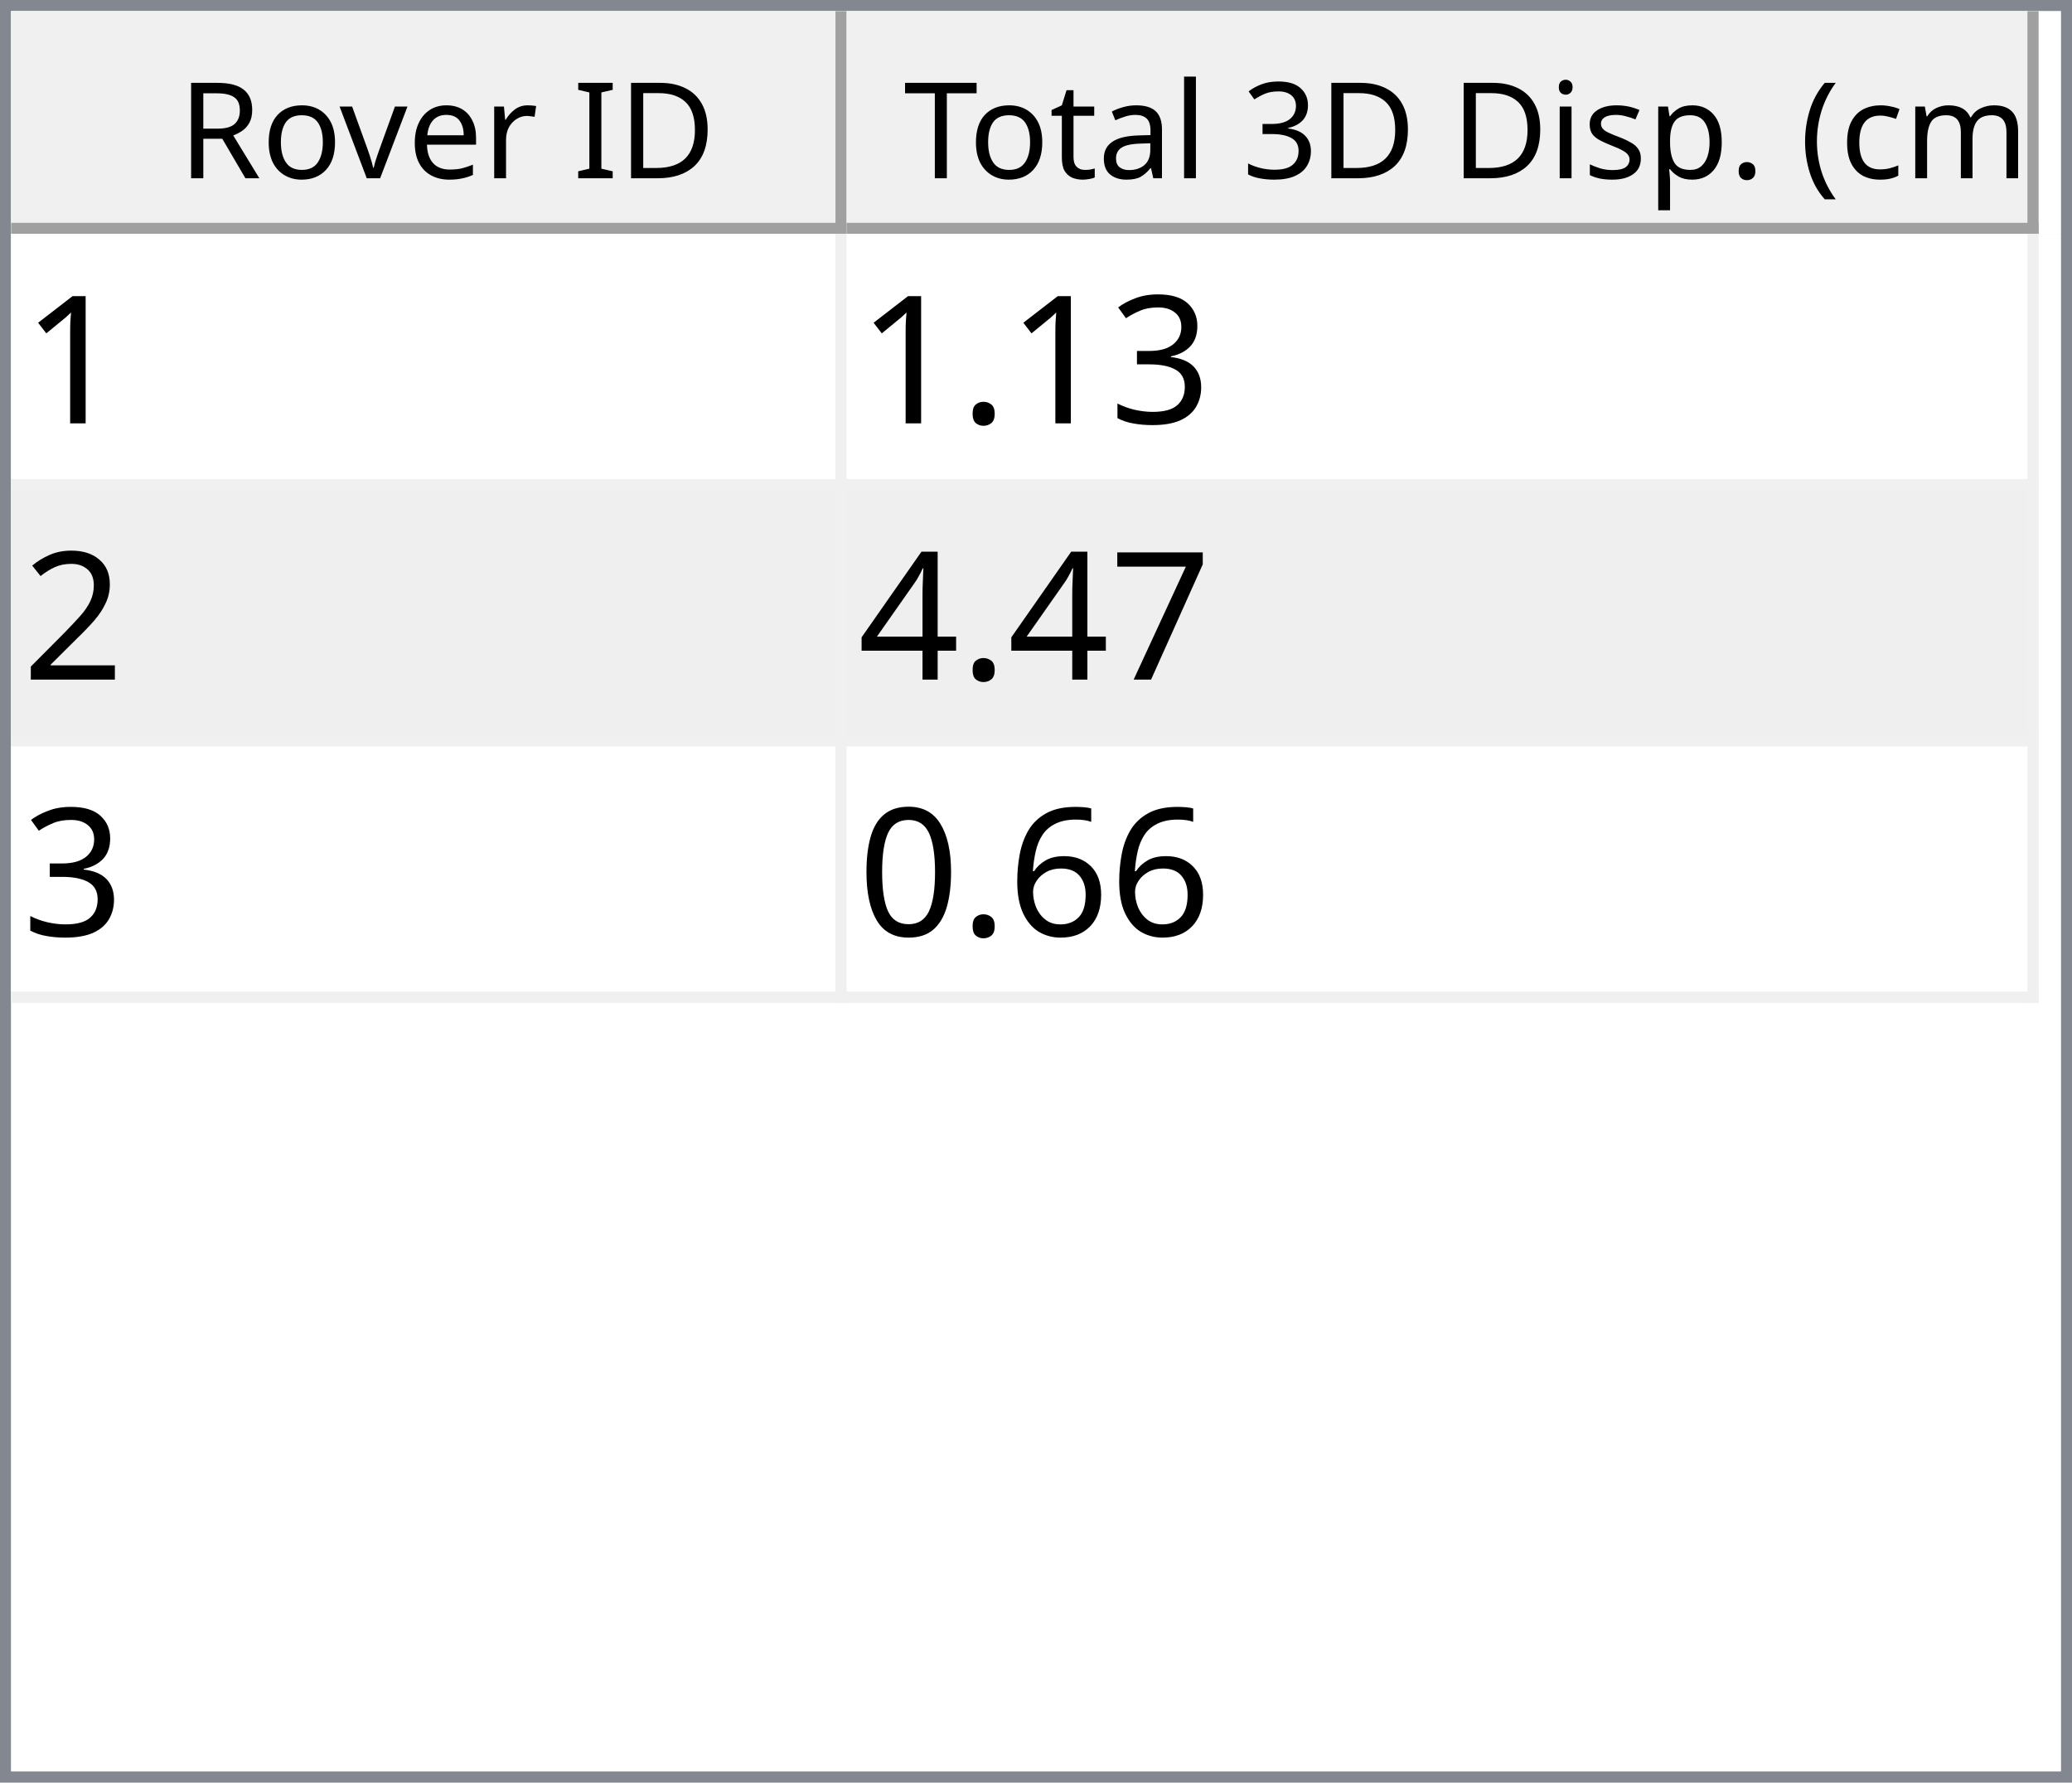
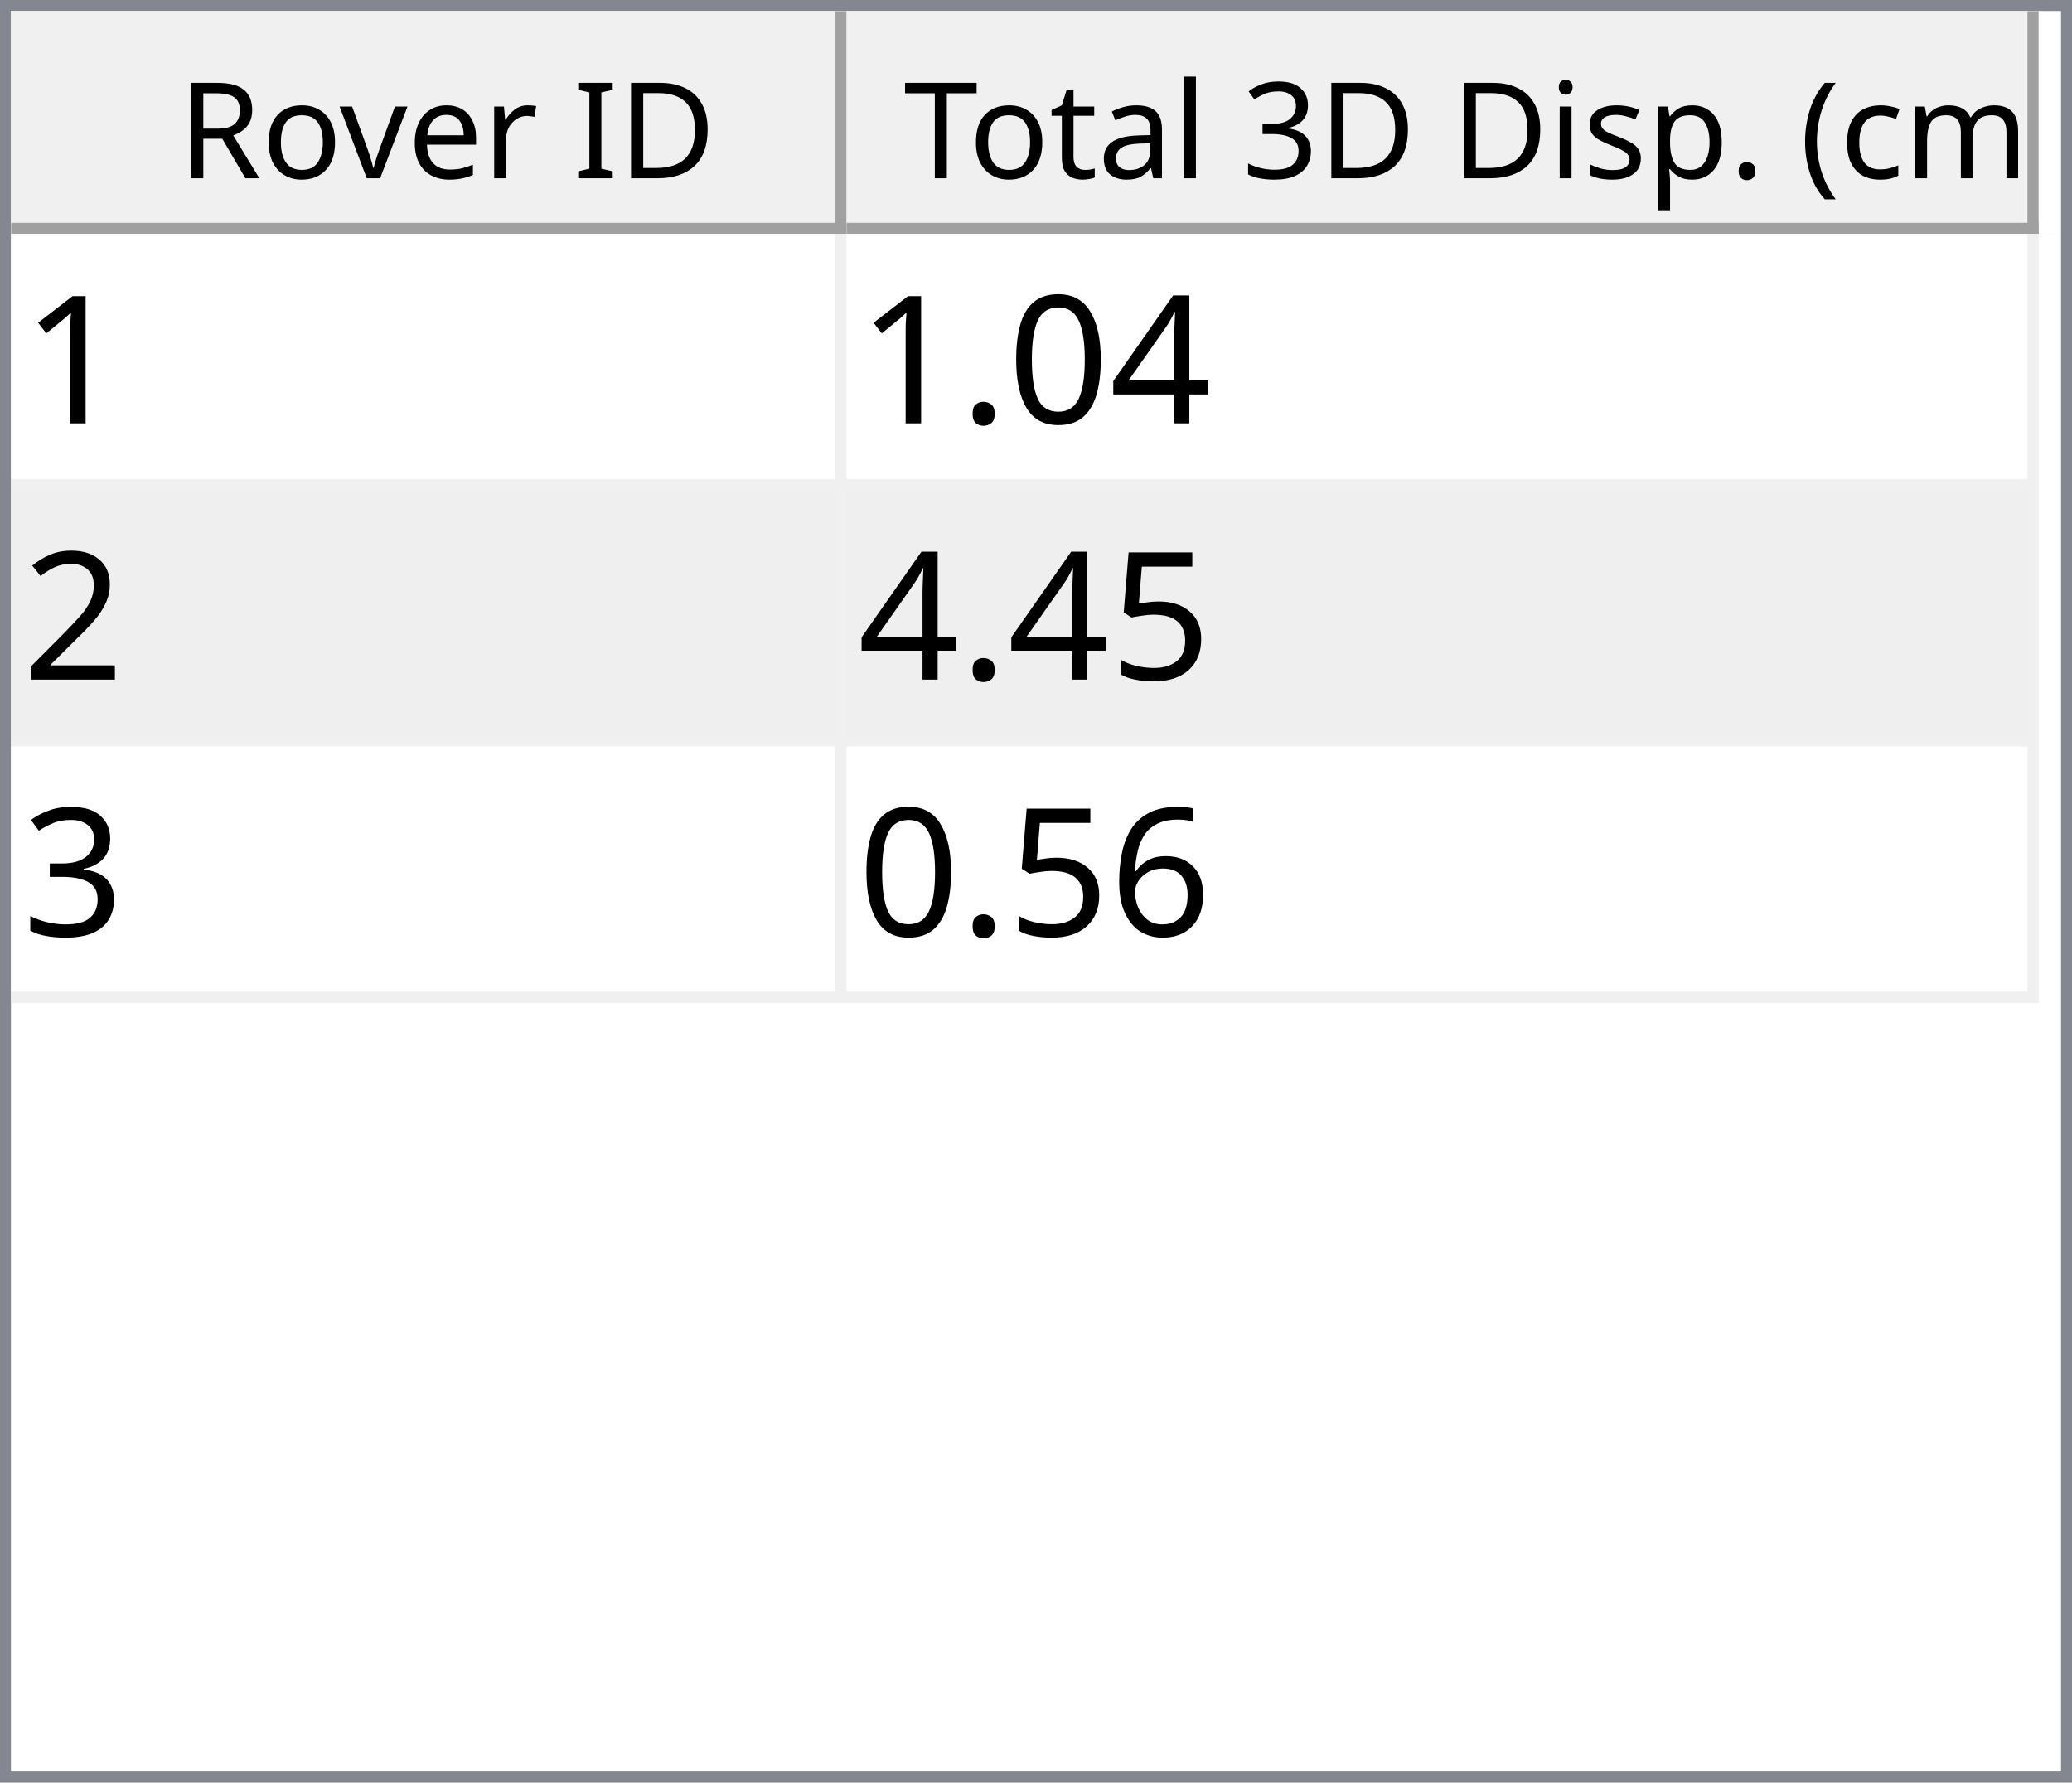
<svg xmlns="http://www.w3.org/2000/svg" style="fill-opacity:1; color-rendering:auto; color-interpolation:auto; text-rendering:auto; stroke:black; stroke-linecap:square; stroke-miterlimit:10; shape-rendering:auto; stroke-opacity:1; fill:black; stroke-dasharray:none; font-weight:normal; stroke-width:1; font-family:'Dialog'; font-style:normal; stroke-linejoin:miter; font-size:12px; stroke-dashoffset:0; image-rendering:auto;" width="186" height="160">
  <defs id="genericDefs" />
  <g>
    <defs id="defs1">
      <clipPath clipPathUnits="userSpaceOnUse" id="clipPath1">
        <path d="M0 0 L186 0 L186 160 L0 160 L0 0 Z" />
      </clipPath>
      <clipPath clipPathUnits="userSpaceOnUse" id="clipPath2">
        <path d="M0 0 L0 160 L186 160 L186 0 Z" />
      </clipPath>
      <clipPath clipPathUnits="userSpaceOnUse" id="clipPath3">
        <path d="M0 0 L0 20 L184 20 L184 0 Z" />
      </clipPath>
      <clipPath clipPathUnits="userSpaceOnUse" id="clipPath4">
        <path d="M0 0 L0 20 L75 20 L75 0 Z" />
      </clipPath>
      <clipPath clipPathUnits="userSpaceOnUse" id="clipPath5">
        <path d="M1 1 L1 19 L74 19 L74 1 Z" />
      </clipPath>
      <clipPath clipPathUnits="userSpaceOnUse" id="clipPath6">
        <path d="M0 0 L0 18 L73 18 L73 0 Z" />
      </clipPath>
      <clipPath clipPathUnits="userSpaceOnUse" id="clipPath7">
        <path d="M-0.5 -0.5 L-0.5 19.5 L74.5 19.5 L74.5 -0.5 Z" />
      </clipPath>
      <clipPath clipPathUnits="userSpaceOnUse" id="clipPath8">
        <path d="M0 0 L0 20 L107 20 L107 0 Z" />
      </clipPath>
      <clipPath clipPathUnits="userSpaceOnUse" id="clipPath9">
        <path d="M1 1 L1 19 L106 19 L106 1 Z" />
      </clipPath>
      <clipPath clipPathUnits="userSpaceOnUse" id="clipPath10">
        <path d="M0 0 L0 18 L105 18 L105 0 Z" />
      </clipPath>
      <clipPath clipPathUnits="userSpaceOnUse" id="clipPath11">
        <path d="M-0.5 -0.5 L-0.5 19.5 L106.5 19.5 L106.5 -0.5 Z" />
      </clipPath>
      <clipPath clipPathUnits="userSpaceOnUse" id="clipPath12">
        <path d="M0 0 L0 138 L184 138 L184 0 Z" />
      </clipPath>
      <clipPath clipPathUnits="userSpaceOnUse" id="clipPath13">
        <path d="M0 0 L0 69 L182 69 L182 0 Z" />
      </clipPath>
      <clipPath clipPathUnits="userSpaceOnUse" id="clipPath14">
        <path d="M-0.5 -0.5 L-0.5 68.5 L181.5 68.5 L181.5 -0.5 Z" />
      </clipPath>
      <clipPath clipPathUnits="userSpaceOnUse" id="clipPath15">
        <path d="M0 0 L0 22 L74 22 L74 0 Z" />
      </clipPath>
      <clipPath clipPathUnits="userSpaceOnUse" id="clipPath16">
        <path d="M0 0 L0 22 L106 22 L106 0 Z" />
      </clipPath>
      <font horiz-adv-x="64.551" id="font1">
        <font-face ascent="107.91" descent="25.098" units-per-em="100" style="font-style:normal; font-family:Segoe UI; font-weight:normal;" />
        <missing-glyph horiz-adv-x="64.551" d="M8.109 0 L8.109 68.266 L56.453 68.266 L56.453 0 L8.109 0 ZM15.328 7.234 L49.219 7.234 L49.219 61.031 L15.328 61.031 L15.328 7.234 Z" />
        <glyph unicode="D" horiz-adv-x="70.117" d="M9.188 0 L9.188 70.016 L28.516 70.016 Q65.531 70.016 65.531 35.891 Q65.531 19.672 55.25 9.836 Q44.969 0 27.734 0 L9.188 0 ZM17.391 62.594 L17.391 7.422 L27.828 7.422 Q41.609 7.422 49.273 14.797 Q56.938 22.172 56.938 35.688 Q56.938 62.594 28.328 62.594 L17.391 62.594 Z" />
        <glyph unicode="I" horiz-adv-x="26.611" d="M17.391 0 L9.188 0 L9.188 70.016 L17.391 70.016 L17.391 0 Z" />
        <glyph unicode=" " horiz-adv-x="27.393" d="" />
        <glyph unicode="r" horiz-adv-x="34.766" d="M34.188 41.891 Q32.078 43.5 28.125 43.5 Q23 43.5 19.555 38.672 Q16.109 33.844 16.109 25.484 L16.109 0 L8.109 0 L8.109 50 L16.109 50 L16.109 39.703 L16.312 39.703 Q18.016 44.969 21.531 47.922 Q25.047 50.875 29.391 50.875 Q32.516 50.875 34.188 50.203 L34.188 41.891 Z" />
        <glyph unicode="e" horiz-adv-x="52.295" d="M48.297 23 L12.984 23 Q13.188 14.656 17.484 10.109 Q21.781 5.562 29.297 5.562 Q37.75 5.562 44.828 11.141 L44.828 3.609 Q38.234 -1.172 27.391 -1.172 Q16.797 -1.172 10.742 5.641 Q4.688 12.453 4.688 24.812 Q4.688 36.469 11.305 43.82 Q17.922 51.172 27.734 51.172 Q37.547 51.172 42.922 44.828 Q48.297 38.484 48.297 27.203 L48.297 23 ZM40.094 29.781 Q40.047 36.719 36.75 40.578 Q33.453 44.438 27.594 44.438 Q21.922 44.438 17.969 40.383 Q14.016 36.328 13.094 29.781 L40.094 29.781 Z" />
        <glyph unicode="v" horiz-adv-x="47.9" d="M47.406 50 L27.484 0 L19.625 0 L0.688 50 L9.469 50 L22.172 13.672 Q23.578 9.672 23.922 6.688 L24.125 6.688 Q24.609 10.453 25.688 13.484 L38.969 50 L47.406 50 Z" />
        <glyph unicode="o" horiz-adv-x="58.594" d="M29 -1.172 Q17.922 -1.172 11.305 5.836 Q4.688 12.844 4.688 24.422 Q4.688 37.016 11.57 44.094 Q18.453 51.172 30.172 51.172 Q41.359 51.172 47.633 44.289 Q53.906 37.406 53.906 25.203 Q53.906 13.234 47.141 6.031 Q40.375 -1.172 29 -1.172 ZM29.594 44.438 Q21.875 44.438 17.383 39.188 Q12.891 33.938 12.891 24.703 Q12.891 15.828 17.43 10.695 Q21.969 5.562 29.594 5.562 Q37.359 5.562 41.531 10.594 Q45.703 15.625 45.703 24.906 Q45.703 34.281 41.531 39.359 Q37.359 44.438 29.594 44.438 Z" />
        <glyph unicode="R" horiz-adv-x="59.814" d="M59.375 0 L49.609 0 L37.891 19.625 Q36.281 22.359 34.766 24.289 Q33.25 26.219 31.664 27.438 Q30.078 28.656 28.25 29.219 Q26.422 29.781 24.125 29.781 L17.391 29.781 L17.391 0 L9.188 0 L9.188 70.016 L30.078 70.016 Q34.672 70.016 38.555 68.867 Q42.438 67.719 45.289 65.375 Q48.141 63.031 49.758 59.547 Q51.375 56.062 51.375 51.375 Q51.375 47.703 50.273 44.656 Q49.172 41.609 47.148 39.211 Q45.125 36.812 42.266 35.133 Q39.406 33.453 35.844 32.516 L35.844 32.328 Q37.594 31.547 38.891 30.547 Q40.188 29.547 41.359 28.18 Q42.531 26.812 43.68 25.078 Q44.828 23.344 46.234 21.047 L59.375 0 ZM17.391 62.594 L17.391 37.203 L28.516 37.203 Q31.594 37.203 34.203 38.133 Q36.812 39.062 38.719 40.797 Q40.625 42.531 41.703 45.047 Q42.781 47.562 42.781 50.688 Q42.781 56.297 39.141 59.445 Q35.5 62.594 28.609 62.594 L17.391 62.594 Z" />
        <glyph unicode=")" horiz-adv-x="30.176" d="M8.297 -15.922 L1.172 -15.922 Q16.406 2.344 16.406 26.812 Q16.406 51.469 1.078 70.016 L8.297 70.016 Q23.531 52.156 23.531 26.703 Q23.531 1.375 8.297 -15.922 Z" />
        <glyph unicode="m" horiz-adv-x="86.133" d="M79.109 0 L71.094 0 L71.094 28.719 Q71.094 37.016 68.531 40.727 Q65.969 44.438 59.906 44.438 Q54.781 44.438 51.195 39.75 Q47.609 35.062 47.609 28.516 L47.609 0 L39.594 0 L39.594 29.688 Q39.594 44.438 28.219 44.438 Q22.953 44.438 19.531 40.016 Q16.109 35.594 16.109 28.516 L16.109 0 L8.109 0 L8.109 50 L16.109 50 L16.109 42.094 L16.312 42.094 Q21.625 51.172 31.844 51.172 Q36.969 51.172 40.773 48.312 Q44.578 45.453 46 40.828 Q51.562 51.172 62.594 51.172 Q79.109 51.172 79.109 30.812 L79.109 0 Z" />
        <glyph unicode="c" horiz-adv-x="46.191" d="M42.188 2.297 Q36.422 -1.172 28.516 -1.172 Q17.828 -1.172 11.258 5.789 Q4.688 12.75 4.688 23.828 Q4.688 36.188 11.766 43.68 Q18.844 51.172 30.672 51.172 Q37.25 51.172 42.281 48.734 L42.281 40.531 Q36.719 44.438 30.375 44.438 Q22.703 44.438 17.797 38.945 Q12.891 33.453 12.891 24.516 Q12.891 15.719 17.508 10.641 Q22.125 5.562 29.891 5.562 Q36.422 5.562 42.188 9.906 L42.188 2.297 Z" />
        <glyph unicode="(" horiz-adv-x="30.176" d="M29.109 -15.922 L21.969 -15.922 Q6.844 1.375 6.844 26.703 Q6.844 52.156 21.969 70.016 L29.203 70.016 Q13.875 51.469 13.875 26.812 Q13.875 2.344 29.109 -15.922 Z" />
        <glyph unicode="." horiz-adv-x="21.68" d="M10.891 -1.078 Q8.641 -1.078 7.055 0.539 Q5.469 2.156 5.469 4.391 Q5.469 6.641 7.055 8.273 Q8.641 9.906 10.891 9.906 Q13.188 9.906 14.797 8.273 Q16.406 6.641 16.406 4.391 Q16.406 2.156 14.797 0.539 Q13.188 -1.078 10.891 -1.078 Z" />
        <glyph unicode="p" horiz-adv-x="58.789" d="M16.312 7.234 L16.109 7.234 L16.109 -23 L8.109 -23 L8.109 50 L16.109 50 L16.109 41.219 L16.312 41.219 Q22.219 51.172 33.594 51.172 Q43.266 51.172 48.688 44.461 Q54.109 37.75 54.109 26.469 Q54.109 13.922 48 6.375 Q41.891 -1.172 31.297 -1.172 Q21.578 -1.172 16.312 7.234 ZM16.109 27.391 L16.109 20.406 Q16.109 14.203 20.141 9.883 Q24.172 5.562 30.375 5.562 Q37.641 5.562 41.773 11.133 Q45.906 16.703 45.906 26.609 Q45.906 34.969 42.047 39.703 Q38.188 44.438 31.594 44.438 Q24.609 44.438 20.359 39.578 Q16.109 34.719 16.109 27.391 Z" />
        <glyph unicode="s" horiz-adv-x="42.432" d="M5.078 1.812 L5.078 10.406 Q11.625 5.562 19.484 5.562 Q30.031 5.562 30.031 12.594 Q30.031 14.594 29.125 15.992 Q28.219 17.391 26.68 18.461 Q25.141 19.531 23.07 20.383 Q21 21.234 18.609 22.172 Q15.281 23.484 12.766 24.828 Q10.25 26.172 8.57 27.859 Q6.891 29.547 6.031 31.695 Q5.172 33.844 5.172 36.719 Q5.172 40.234 6.789 42.945 Q8.406 45.656 11.086 47.484 Q13.766 49.312 17.211 50.242 Q20.656 51.172 24.312 51.172 Q30.812 51.172 35.938 48.922 L35.938 40.828 Q30.422 44.438 23.25 44.438 Q21 44.438 19.195 43.922 Q17.391 43.406 16.094 42.477 Q14.797 41.547 14.086 40.258 Q13.375 38.969 13.375 37.406 Q13.375 35.453 14.086 34.133 Q14.797 32.812 16.164 31.789 Q17.531 30.766 19.484 29.938 Q21.438 29.109 23.922 28.125 Q27.25 26.859 29.883 25.516 Q32.516 24.172 34.375 22.484 Q36.234 20.797 37.234 18.602 Q38.234 16.406 38.234 13.375 Q38.234 9.672 36.602 6.938 Q34.969 4.203 32.234 2.398 Q29.5 0.594 25.93 -0.289 Q22.359 -1.172 18.453 -1.172 Q10.75 -1.172 5.078 1.812 Z" />
        <glyph unicode="i" horiz-adv-x="24.219" d="M12.203 62.703 Q10.062 62.703 8.547 64.164 Q7.031 65.625 7.031 67.875 Q7.031 70.125 8.547 71.609 Q10.062 73.094 12.203 73.094 Q14.406 73.094 15.945 71.609 Q17.484 70.125 17.484 67.875 Q17.484 65.719 15.945 64.211 Q14.406 62.703 12.203 62.703 ZM16.109 0 L8.109 0 L8.109 50 L16.109 50 L16.109 0 Z" />
        <glyph unicode="3" horiz-adv-x="53.906" d="M46.531 19.828 Q46.531 15.094 44.75 11.211 Q42.969 7.328 39.719 4.57 Q36.469 1.812 31.93 0.297 Q27.391 -1.219 21.922 -1.219 Q11.922 -1.219 6 2.594 L6 11.188 Q13.094 5.609 22.219 5.609 Q25.875 5.609 28.828 6.539 Q31.781 7.469 33.906 9.227 Q36.031 10.984 37.18 13.477 Q38.328 15.969 38.328 19.094 Q38.328 32.812 18.797 32.812 L12.984 32.812 L12.984 39.594 L18.5 39.594 Q35.797 39.594 35.797 52.484 Q35.797 64.406 22.609 64.406 Q15.188 64.406 8.688 59.422 L8.688 67.188 Q15.375 71.188 24.609 71.188 Q29 71.188 32.57 69.969 Q36.141 68.75 38.68 66.555 Q41.219 64.359 42.609 61.281 Q44 58.203 44 54.5 Q44 40.672 30.031 36.719 L30.031 36.531 Q33.594 36.141 36.625 34.797 Q39.656 33.453 41.852 31.305 Q44.047 29.156 45.289 26.25 Q46.531 23.344 46.531 19.828 Z" />
        <glyph unicode="l" horiz-adv-x="24.219" d="M16.109 0 L8.109 0 L8.109 74.031 L16.109 74.031 L16.109 0 Z" />
        <glyph unicode="a" horiz-adv-x="50.879" d="M43.891 0 L35.891 0 L35.891 7.812 L35.688 7.812 Q30.469 -1.172 20.312 -1.172 Q12.844 -1.172 8.617 2.781 Q4.391 6.734 4.391 13.281 Q4.391 27.297 20.906 29.594 L35.891 31.688 Q35.891 44.438 25.594 44.438 Q16.547 44.438 9.281 38.281 L9.281 46.484 Q16.656 51.172 26.266 51.172 Q43.891 51.172 43.891 32.516 L43.891 0 ZM35.891 25.297 L23.828 23.641 Q18.266 22.859 15.43 20.875 Q12.594 18.891 12.594 13.875 Q12.594 10.203 15.211 7.883 Q17.828 5.562 22.172 5.562 Q28.125 5.562 32.008 9.742 Q35.891 13.922 35.891 20.312 L35.891 25.297 Z" />
        <glyph unicode="t" horiz-adv-x="33.887" d="M31.297 0.484 Q28.469 -1.078 23.828 -1.078 Q10.688 -1.078 10.688 13.578 L10.688 43.172 L2.094 43.172 L2.094 50 L10.688 50 L10.688 62.203 L18.703 64.797 L18.703 50 L31.297 50 L31.297 43.172 L18.703 43.172 L18.703 14.984 Q18.703 9.969 20.414 7.82 Q22.125 5.672 26.078 5.672 Q29.109 5.672 31.297 7.328 L31.297 0.484 Z" />
        <glyph unicode="T" horiz-adv-x="52.393" d="M50.594 62.594 L30.375 62.594 L30.375 0 L22.172 0 L22.172 62.594 L2 62.594 L2 70.016 L50.594 70.016 L50.594 62.594 Z" />
      </font>
      <font horiz-adv-x="75.0" id="font2">
        <font-face ascent="100.537" descent="21.973" units-per-em="100" style="font-style:normal; font-family:sans-serif; font-weight:normal;" />
        <missing-glyph horiz-adv-x="75.0" d="M12.5 0 L12.5 62.5 L62.5 62.5 L62.5 0 L12.5 0 ZM14.062 1.562 L60.938 1.562 L60.938 60.938 L14.062 60.938 L14.062 1.562 Z" />
        <glyph unicode="1" horiz-adv-x="55.615" d="M37.25 0 L28.469 0 L28.469 56 Q25.297 52.984 20.141 49.953 Q14.984 46.922 10.891 45.406 L10.891 53.906 Q18.266 57.375 23.781 62.305 Q29.297 67.234 31.594 71.875 L37.25 71.875 L37.25 0 Z" />
-         <glyph unicode="3" horiz-adv-x="55.615" d="M4.203 18.891 L12.984 20.062 Q14.5 12.594 18.141 9.297 Q21.781 6 27 6 Q33.203 6 37.477 10.297 Q41.75 14.594 41.75 20.953 Q41.75 27 37.797 30.93 Q33.844 34.859 27.734 34.859 Q25.25 34.859 21.531 33.891 L22.516 41.609 Q23.391 41.5 23.922 41.5 Q29.547 41.5 34.039 44.43 Q38.531 47.359 38.531 53.469 Q38.531 58.297 35.258 61.477 Q31.984 64.656 26.812 64.656 Q21.688 64.656 18.266 61.43 Q14.844 58.203 13.875 51.766 L5.078 53.328 Q6.688 62.156 12.398 67.016 Q18.109 71.875 26.609 71.875 Q32.469 71.875 37.398 69.359 Q42.328 66.844 44.945 62.5 Q47.562 58.156 47.562 53.266 Q47.562 48.641 45.07 44.828 Q42.578 41.016 37.703 38.766 Q44.047 37.312 47.562 32.695 Q51.078 28.078 51.078 21.141 Q51.078 11.766 44.242 5.25 Q37.406 -1.266 26.953 -1.266 Q17.531 -1.266 11.305 4.352 Q5.078 9.969 4.203 18.891 Z" />
+         <glyph unicode="4" horiz-adv-x="55.615" d="M32.328 0 L32.328 17.141 L1.266 17.141 L1.266 25.203 L33.938 71.578 L41.109 71.578 L41.109 25.203 L50.781 25.203 L50.781 17.141 L41.109 17.141 L41.109 0 L32.328 0 ZM32.328 25.203 L32.328 57.469 L9.906 25.203 L32.328 25.203 Z" />
+         <glyph unicode="0" horiz-adv-x="55.615" d="M4.156 35.297 Q4.156 48 6.766 55.742 Q9.375 63.484 14.523 67.68 Q19.672 71.875 27.484 71.875 Q33.25 71.875 37.594 69.555 Q41.938 67.234 44.773 62.867 Q47.609 58.5 49.219 52.227 Q50.828 45.953 50.828 35.297 Q50.828 22.703 48.242 14.969 Q45.656 7.234 40.508 3.008 Q35.359 -1.219 27.484 -1.219 Q17.141 -1.219 11.234 6.203 Q4.156 15.141 4.156 35.297 ZM13.188 35.297 Q13.188 17.672 17.312 11.836 Q21.438 6 27.484 6 Q33.547 6 37.672 11.859 Q41.797 17.719 41.797 35.297 Q41.797 52.984 37.672 58.789 Q33.547 64.594 27.391 64.594 Q21.344 64.594 17.719 59.469 Q13.188 52.938 13.188 35.297 Z" />
        <glyph unicode="." horiz-adv-x="27.783" d="M9.078 0 L9.078 10.016 L19.094 10.016 L19.094 0 L9.078 0 Z" />
        <glyph unicode="2" horiz-adv-x="55.615" d="M50.344 8.453 L50.344 0 L3.031 0 Q2.938 3.172 4.047 6.109 Q5.859 10.938 9.836 15.625 Q13.812 20.312 21.344 26.469 Q33.016 36.031 37.117 41.625 Q41.219 47.219 41.219 52.203 Q41.219 57.422 37.477 61.008 Q33.734 64.594 27.734 64.594 Q21.391 64.594 17.578 60.789 Q13.766 56.984 13.719 50.25 L4.688 51.172 Q5.609 61.281 11.664 66.578 Q17.719 71.875 27.938 71.875 Q38.234 71.875 44.242 66.164 Q50.25 60.453 50.25 52 Q50.25 47.703 48.492 43.555 Q46.734 39.406 42.656 34.812 Q38.578 30.219 29.109 22.219 Q21.188 15.578 18.945 13.211 Q16.703 10.844 15.234 8.453 L50.344 8.453 Z" />
-         <glyph unicode="7" horiz-adv-x="55.615" d="M4.734 62.203 L4.734 70.656 L51.078 70.656 L51.078 63.812 Q44.234 56.547 37.523 44.484 Q30.812 32.422 27.156 19.672 Q24.516 10.688 23.781 0 L14.75 0 Q14.891 8.453 18.062 20.414 Q21.234 32.375 27.172 43.484 Q33.109 54.594 39.797 62.203 L4.734 62.203 Z" />
-         <glyph unicode="4" horiz-adv-x="55.615" d="M32.328 0 L32.328 17.141 L1.266 17.141 L1.266 25.203 L33.938 71.578 L41.109 71.578 L41.109 25.203 L50.781 25.203 L50.781 17.141 L41.109 17.141 L41.109 0 L32.328 0 ZM32.328 25.203 L32.328 57.469 L9.906 25.203 L32.328 25.203 Z" />
+         <glyph unicode="5" horiz-adv-x="55.615" d="M4.156 18.75 L13.375 19.531 Q14.406 12.797 18.141 9.398 Q21.875 6 27.156 6 Q33.5 6 37.891 10.789 Q42.281 15.578 42.281 23.484 Q42.281 31 38.062 35.352 Q33.844 39.703 27 39.703 Q22.75 39.703 19.336 37.773 Q15.922 35.844 13.969 32.766 L5.719 33.844 L12.641 70.609 L48.25 70.609 L48.25 62.203 L19.672 62.203 L15.828 42.969 Q22.266 47.469 29.344 47.469 Q38.719 47.469 45.164 40.969 Q51.609 34.469 51.609 24.266 Q51.609 14.547 45.953 7.469 Q39.062 -1.219 27.156 -1.219 Q17.391 -1.219 11.211 4.25 Q5.031 9.719 4.156 18.75 Z" />
+         <glyph unicode="3" horiz-adv-x="55.615" d="M4.203 18.891 L12.984 20.062 Q14.5 12.594 18.141 9.297 Q21.781 6 27 6 Q33.203 6 37.477 10.297 Q41.75 14.594 41.75 20.953 Q41.75 27 37.797 30.93 Q33.844 34.859 27.734 34.859 Q25.25 34.859 21.531 33.891 L22.516 41.609 Q23.391 41.5 23.922 41.5 Q29.547 41.5 34.039 44.43 Q38.531 47.359 38.531 53.469 Q38.531 58.297 35.258 61.477 Q31.984 64.656 26.812 64.656 Q21.688 64.656 18.266 61.43 Q14.844 58.203 13.875 51.766 L5.078 53.328 Q6.688 62.156 12.398 67.016 Q18.109 71.875 26.609 71.875 Q32.469 71.875 37.398 69.359 Q42.328 66.844 44.945 62.5 Q47.562 58.156 47.562 53.266 Q47.562 48.641 45.07 44.828 Q42.578 41.016 37.703 38.766 Q44.047 37.312 47.562 32.695 Q51.078 28.078 51.078 21.141 Q51.078 11.766 44.242 5.25 Q37.406 -1.266 26.953 -1.266 Q17.531 -1.266 11.305 4.352 Q5.078 9.969 4.203 18.891 Z" />
        <glyph unicode="6" horiz-adv-x="55.615" d="M49.75 54.047 L41.016 53.375 Q39.844 58.547 37.703 60.891 Q34.125 64.656 28.906 64.656 Q24.703 64.656 21.531 62.312 Q17.391 59.281 14.992 53.469 Q12.594 47.656 12.5 36.922 Q15.672 41.75 20.266 44.094 Q24.859 46.438 29.891 46.438 Q38.672 46.438 44.852 39.969 Q51.031 33.5 51.031 23.25 Q51.031 16.5 48.125 10.719 Q45.219 4.938 40.141 1.859 Q35.062 -1.219 28.609 -1.219 Q17.625 -1.219 10.695 6.859 Q3.766 14.938 3.766 33.5 Q3.766 54.25 11.422 63.672 Q18.109 71.875 29.438 71.875 Q37.891 71.875 43.289 67.141 Q48.688 62.406 49.75 54.047 ZM13.875 23.188 Q13.875 18.656 15.797 14.508 Q17.719 10.359 21.188 8.18 Q24.656 6 28.469 6 Q34.031 6 38.039 10.492 Q42.047 14.984 42.047 22.703 Q42.047 30.125 38.086 34.398 Q34.125 38.672 28.125 38.672 Q22.172 38.672 18.023 34.398 Q13.875 30.125 13.875 23.188 Z" />
-         <glyph unicode="0" horiz-adv-x="55.615" d="M4.156 35.297 Q4.156 48 6.766 55.742 Q9.375 63.484 14.523 67.68 Q19.672 71.875 27.484 71.875 Q33.25 71.875 37.594 69.555 Q41.938 67.234 44.773 62.867 Q47.609 58.5 49.219 52.227 Q50.828 45.953 50.828 35.297 Q50.828 22.703 48.242 14.969 Q45.656 7.234 40.508 3.008 Q35.359 -1.219 27.484 -1.219 Q17.141 -1.219 11.234 6.203 Q4.156 15.141 4.156 35.297 ZM13.188 35.297 Q13.188 17.672 17.312 11.836 Q21.438 6 27.484 6 Q33.547 6 37.672 11.859 Q41.797 17.719 41.797 35.297 Q41.797 52.984 37.672 58.789 Q33.547 64.594 27.391 64.594 Q21.344 64.594 17.719 59.469 Q13.188 52.938 13.188 35.297 Z" />
      </font>
    </defs>
    <g style="fill:white; stroke:white;">
      <rect x="0" y="0" width="186" style="clip-path:url(#clipPath1); stroke:none;" height="160" />
    </g>
    <g style="fill:white; text-rendering:optimizeSpeed; color-rendering:optimizeSpeed; image-rendering:optimizeSpeed; shape-rendering:crispEdges; stroke:white; color-interpolation:sRGB;">
      <rect x="0" width="186" height="160" y="0" style="stroke:none;" />
      <path style="stroke:none;" d="M0 160 L186 160 L186 0 L0 0 Z" />
    </g>
    <g style="fill:rgb(240,240,240); font-family:'Segoe UI'; stroke:rgb(240,240,240);">
      <rect x="0" y="0" width="186" style="clip-path:url(#clipPath2); stroke:none;" height="160" />
    </g>
    <g style="fill:rgb(130,135,144); font-family:'Segoe UI'; stroke:rgb(130,135,144);">
      <path d="M0 0 L186 0 L186 160 L0 160 L0 0 ZM1 1 L185 1 L185 159 L1 159 L1 1 Z" style="fill-rule:evenodd; clip-path:url(#clipPath2); stroke:none;" />
    </g>
    <g style="fill:white; font-family:'Segoe UI'; stroke:white;" transform="translate(1,1)">
      <rect x="0" y="0" width="184" style="clip-path:url(#clipPath3); stroke:none;" height="20" />
    </g>
    <g style="fill:rgb(240,240,240); font-family:'Segoe UI'; stroke:rgb(240,240,240);" transform="translate(1,1)">
      <rect x="0" y="0" width="75" style="clip-path:url(#clipPath4); stroke:none;" height="20" />
    </g>
    <g style="font-family:'Segoe UI';" transform="translate(2,2)">
      <text x="14" xml:space="preserve" y="14" style="clip-path:url(#clipPath6); stroke:none;">Rover ID</text>
    </g>
    <g style="fill:rgb(160,160,160); font-family:'Segoe UI'; stroke:rgb(160,160,160); stroke-linejoin:bevel;" transform="translate(1.5,1.5)">
      <line x1="74" x2="74" y1="0" style="fill:none; clip-path:url(#clipPath7);" y2="19" />
    </g>
    <g style="fill:rgb(160,160,160); font-family:'Segoe UI'; stroke:rgb(160,160,160); stroke-linejoin:bevel;" transform="matrix(1,0,0,1,1,1) translate(0.5,0.5)">
      <line x1="0" x2="74" y1="19" style="fill:none; clip-path:url(#clipPath7);" y2="19" />
    </g>
    <g style="fill:rgb(240,240,240); font-family:'Segoe UI'; stroke:rgb(240,240,240);" transform="translate(76,1)">
      <rect x="0" y="0" width="107" style="clip-path:url(#clipPath8); stroke:none;" height="20" />
    </g>
    <g style="font-family:'Segoe UI';" transform="translate(77,2)">
      <text x="1" xml:space="preserve" y="14" style="clip-path:url(#clipPath10); stroke:none;"> Total 3D Disp. (cm)</text>
    </g>
    <g style="fill:rgb(160,160,160); font-family:'Segoe UI'; stroke:rgb(160,160,160); stroke-linejoin:bevel;" transform="translate(76.5,1.5)">
      <line x1="106" x2="106" y1="0" style="fill:none; clip-path:url(#clipPath11);" y2="19" />
    </g>
    <g style="fill:rgb(160,160,160); font-family:'Segoe UI'; stroke:rgb(160,160,160); stroke-linejoin:bevel;" transform="matrix(1,0,0,1,76,1) translate(0.5,0.5)">
      <line x1="0" x2="106" y1="19" style="fill:none; clip-path:url(#clipPath11);" y2="19" />
    </g>
    <g style="fill:white; font-family:'Segoe UI'; stroke:white;" transform="translate(1,21)">
      <rect x="0" y="0" width="184" style="clip-path:url(#clipPath12); stroke:none;" height="138" />
    </g>
    <g style="fill:rgb(240,240,240); font-size:16px; font-family:sans-serif; stroke:rgb(240,240,240);" transform="translate(1,21)">
      <rect x="0" y="0" width="182" style="clip-path:url(#clipPath13); stroke:none;" height="69" />
      <line transform="translate(0.5,0.5)" x1="0" x2="181" y1="22" style="clip-path:url(#clipPath14); fill:none; stroke-linejoin:bevel;" y2="22" />
    </g>
    <g transform="matrix(1,0,0,1,1,21) translate(0.5,0.5)" style="fill:rgb(240,240,240); font-size:16px; font-family:sans-serif; stroke:rgb(240,240,240); stroke-linejoin:bevel;">
      <line x1="0" x2="181" y1="45" style="fill:none; clip-path:url(#clipPath14);" y2="45" />
    </g>
    <g transform="matrix(1,0,0,1,1,21) translate(0.5,0.5)" style="fill:rgb(240,240,240); font-size:16px; font-family:sans-serif; stroke:rgb(240,240,240); stroke-linejoin:bevel;">
      <line x1="0" x2="181" y1="68" style="fill:none; clip-path:url(#clipPath14);" y2="68" />
    </g>
    <g transform="matrix(1,0,0,1,1,21) translate(0.5,0.5)" style="fill:rgb(240,240,240); font-size:16px; font-family:sans-serif; stroke:rgb(240,240,240); stroke-linejoin:bevel;">
      <line x1="74" x2="74" y1="0" style="fill:none; clip-path:url(#clipPath14);" y2="68" />
    </g>
    <g transform="matrix(1,0,0,1,1,21) translate(0.5,0.5)" style="fill:rgb(240,240,240); font-size:16px; font-family:sans-serif; stroke:rgb(240,240,240); stroke-linejoin:bevel;">
      <line x1="181" x2="181" y1="0" style="fill:none; clip-path:url(#clipPath14);" y2="68" />
    </g>
    <g style="fill:white; font-size:16px; font-family:sans-serif; stroke:white;" transform="matrix(1,0,0,1,1,21)">
      <rect x="0" y="0" width="74" style="clip-path:url(#clipPath15); stroke:none;" height="22" />
      <text x="1" y="17" style="fill:black; clip-path:url(#clipPath15); stroke:none;" xml:space="preserve">1</text>
    </g>
    <g style="fill:white; font-size:16px; font-family:sans-serif; stroke:white;" transform="matrix(1,0,0,1,1,21) translate(75,0)">
      <rect x="0" y="0" width="106" style="clip-path:url(#clipPath16); stroke:none;" height="22" />
-       <text x="1" y="17" style="fill:black; clip-path:url(#clipPath16); stroke:none;" xml:space="preserve">1.13</text>
+       <text x="1" y="17" style="fill:black; clip-path:url(#clipPath16); stroke:none;" xml:space="preserve">1.04</text>
    </g>
    <g style="fill:rgb(239,239,239); font-size:16px; font-family:sans-serif; stroke:rgb(239,239,239);" transform="matrix(1,0,0,1,1,21) translate(0,23)">
      <rect x="0" y="0" width="74" style="clip-path:url(#clipPath15); stroke:none;" height="22" />
      <text x="1" y="17" style="fill:black; clip-path:url(#clipPath15); stroke:none;" xml:space="preserve">2</text>
    </g>
    <g style="fill:rgb(239,239,239); font-size:16px; font-family:sans-serif; stroke:rgb(239,239,239);" transform="matrix(1,0,0,1,1,21) translate(75,23)">
      <rect x="0" y="0" width="106" style="clip-path:url(#clipPath16); stroke:none;" height="22" />
-       <text x="1" y="17" style="fill:black; clip-path:url(#clipPath16); stroke:none;" xml:space="preserve">4.47</text>
+       <text x="1" y="17" style="fill:black; clip-path:url(#clipPath16); stroke:none;" xml:space="preserve">4.45</text>
    </g>
    <g style="fill:white; font-size:16px; font-family:sans-serif; stroke:white;" transform="matrix(1,0,0,1,1,21) translate(0,46)">
      <rect x="0" y="0" width="74" style="clip-path:url(#clipPath15); stroke:none;" height="22" />
      <text x="1" y="17" style="fill:black; clip-path:url(#clipPath15); stroke:none;" xml:space="preserve">3</text>
    </g>
    <g style="fill:white; font-size:16px; font-family:sans-serif; stroke:white;" transform="matrix(1,0,0,1,1,21) translate(75,46)">
      <rect x="0" y="0" width="106" style="clip-path:url(#clipPath16); stroke:none;" height="22" />
-       <text x="1" y="17" style="fill:black; clip-path:url(#clipPath16); stroke:none;" xml:space="preserve">0.66</text>
+       <text x="1" y="17" style="fill:black; clip-path:url(#clipPath16); stroke:none;" xml:space="preserve">0.56</text>
    </g>
  </g>
</svg>
